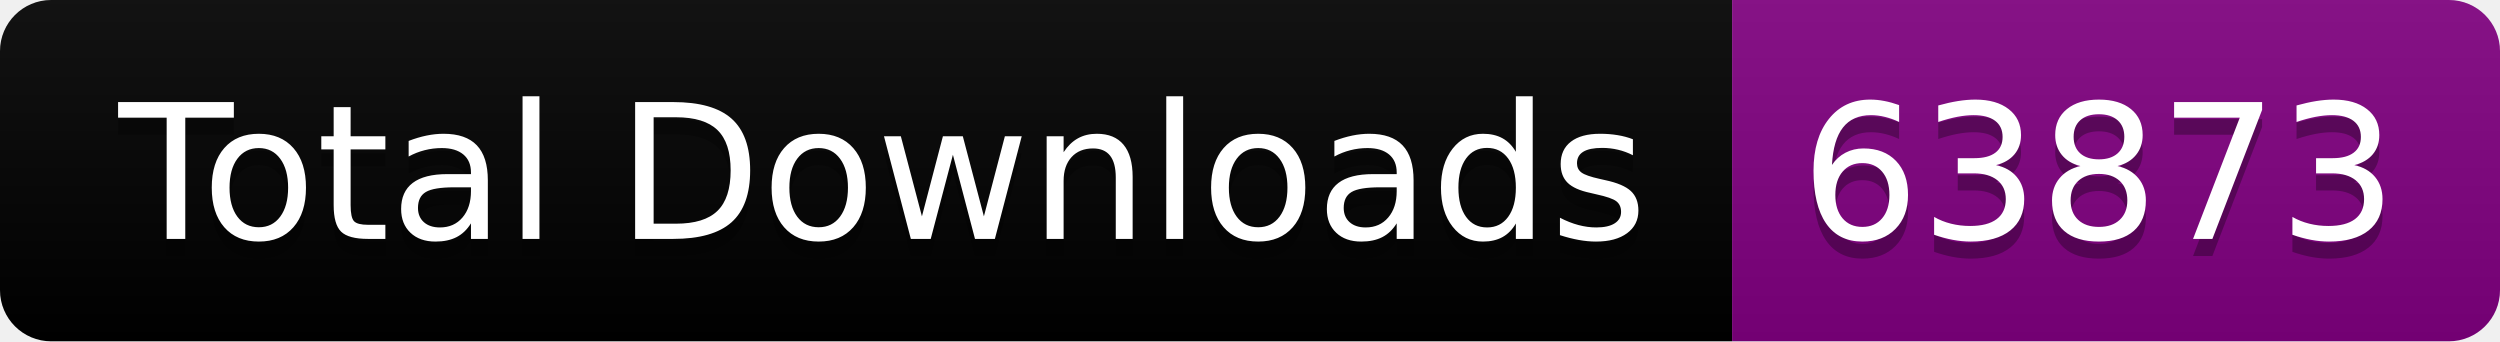
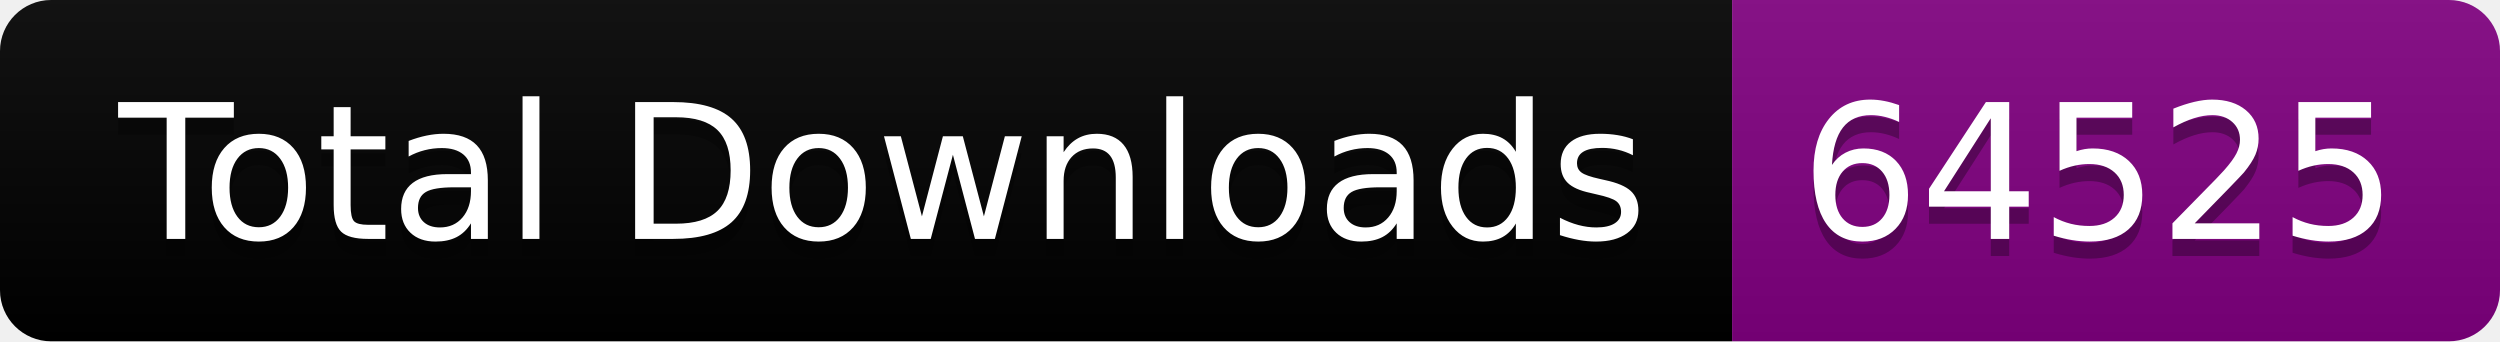
<svg xmlns="http://www.w3.org/2000/svg" width="146.5" height="20">
  <linearGradient id="smooth" x2="0" y2="100%">
    <stop offset="0" stop-color="#bbb" stop-opacity=".1" />
    <stop offset="1" stop-opacity=".1" />
  </linearGradient>
  <clipPath id="round">
    <rect width="146.5" height="20" rx="3" fill="#fff" />
  </clipPath>
  <g clip-path="url(#round)">
    <rect width="101.5" height="20" fill="black" />
    <rect x="101.5" width="45.0" height="20" fill="purple" />
    <rect width="146.5" height="20" fill="url(#smooth)" />
  </g>
  <g fill="#fff" text-anchor="middle" font-family="DejaVu Sans,Verdana,Geneva,sans-serif" font-size="110">
    <text x="517.5" y="150" fill="#010101" fill-opacity=".3" transform="scale(0.1)" textLength="915.0" lengthAdjust="spacing">Total Downloads</text>
    <text x="517.5" y="140" transform="scale(0.1)" textLength="915.0" lengthAdjust="spacing">Total Downloads</text>
-     <text x="1230.0" y="150" fill="#010101" fill-opacity=".3" transform="scale(0.1)" textLength="350.0" lengthAdjust="spacing">63873</text>
-     <text x="1230.0" y="140" transform="scale(0.1)" textLength="350.0" lengthAdjust="spacing">63873</text>
+     <text x="1230.0" y="150" fill="#010101" fill-opacity=".3" transform="scale(0.1)" textLength="350.0" lengthAdjust="spacing">64525</text>
+     <text x="1230.0" y="140" transform="scale(0.1)" textLength="350.0" lengthAdjust="spacing">64525</text>
  </g>
</svg>
